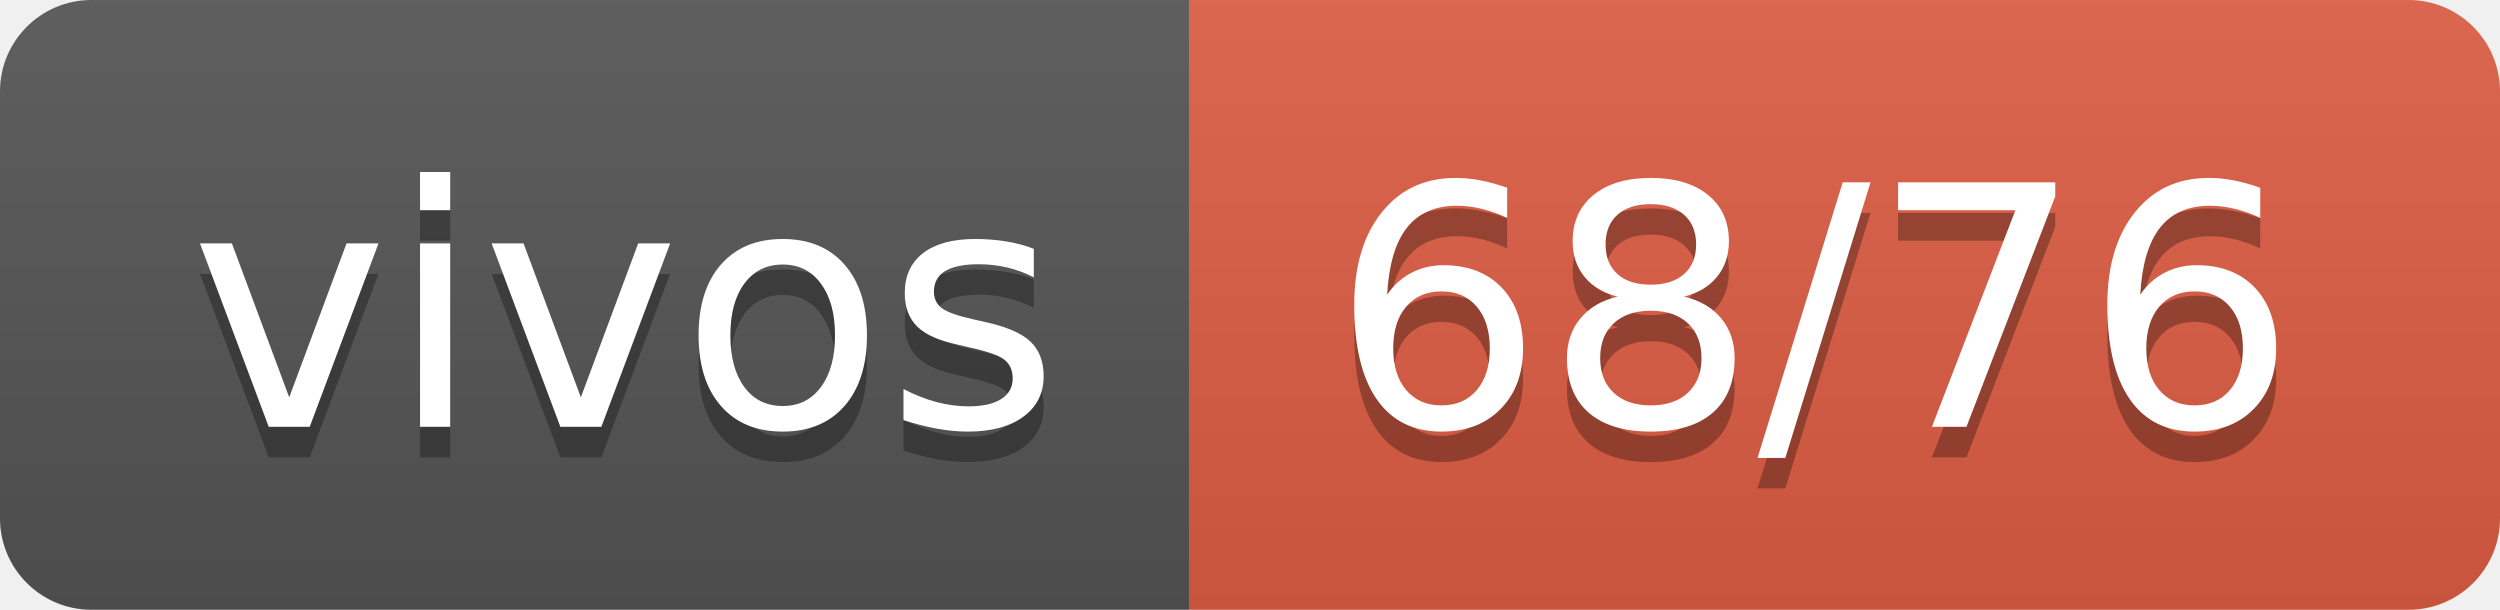
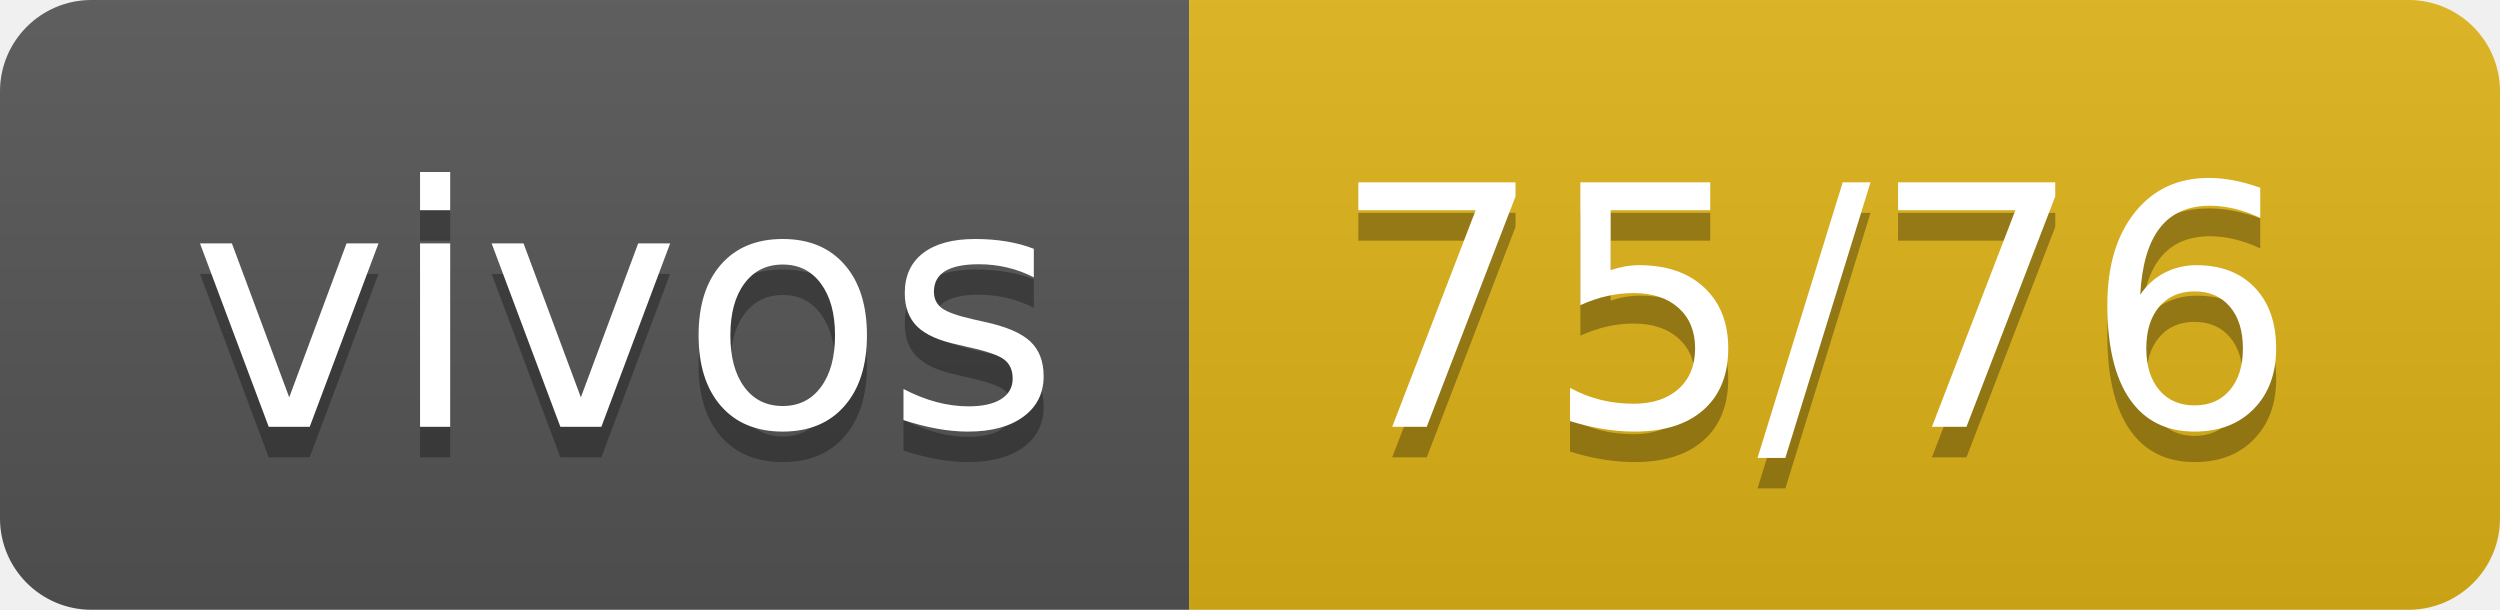
- <svg xmlns="http://www.w3.org/2000/svg" width="82" height="20" role="img" aria-label="vivos: 68/76">
+ <svg xmlns="http://www.w3.org/2000/svg" width="82" height="20" role="img" aria-label="vivos: 75/76">
  <linearGradient id="s" x2="0" y2="100%">
    <stop offset="0" stop-color="#bbb" stop-opacity=".1" />
    <stop offset="1" stop-opacity=".1" />
  </linearGradient>
  <clipPath id="r">
    <rect width="82" height="20" rx="3" fill="#fff" />
  </clipPath>
  <g clip-path="url(#r)">
    <rect width="39" height="20" fill="#555" />
-     <rect x="39" width="43" height="20" fill="#e05d44" />
+     <rect x="39" width="43" height="20" fill="#dfb317" />
    <rect width="82" height="20" fill="url(#s)" />
  </g>
  <g fill="#fff" text-anchor="middle" font-family="Verdana,Geneva,DejaVu Sans,sans-serif" text-rendering="geometricPrecision" font-size="110">
    <text aria-hidden="true" x="205" y="150" fill="#010101" fill-opacity=".3" transform="scale(.1)" textLength="290">vivos</text>
    <text x="205" y="140" transform="scale(.1)" fill="#fff" textLength="290">vivos</text>
-     <text aria-hidden="true" x="595" y="150" fill="#010101" fill-opacity=".3" transform="scale(.1)" textLength="330">68/76</text>
-     <text x="595" y="140" transform="scale(.1)" fill="#fff" textLength="330">68/76</text>
+     <text aria-hidden="true" x="595" y="150" fill="#010101" fill-opacity=".3" transform="scale(.1)" textLength="330">75/76</text>
+     <text x="595" y="140" transform="scale(.1)" fill="#fff" textLength="330">75/76</text>
  </g>
</svg>
